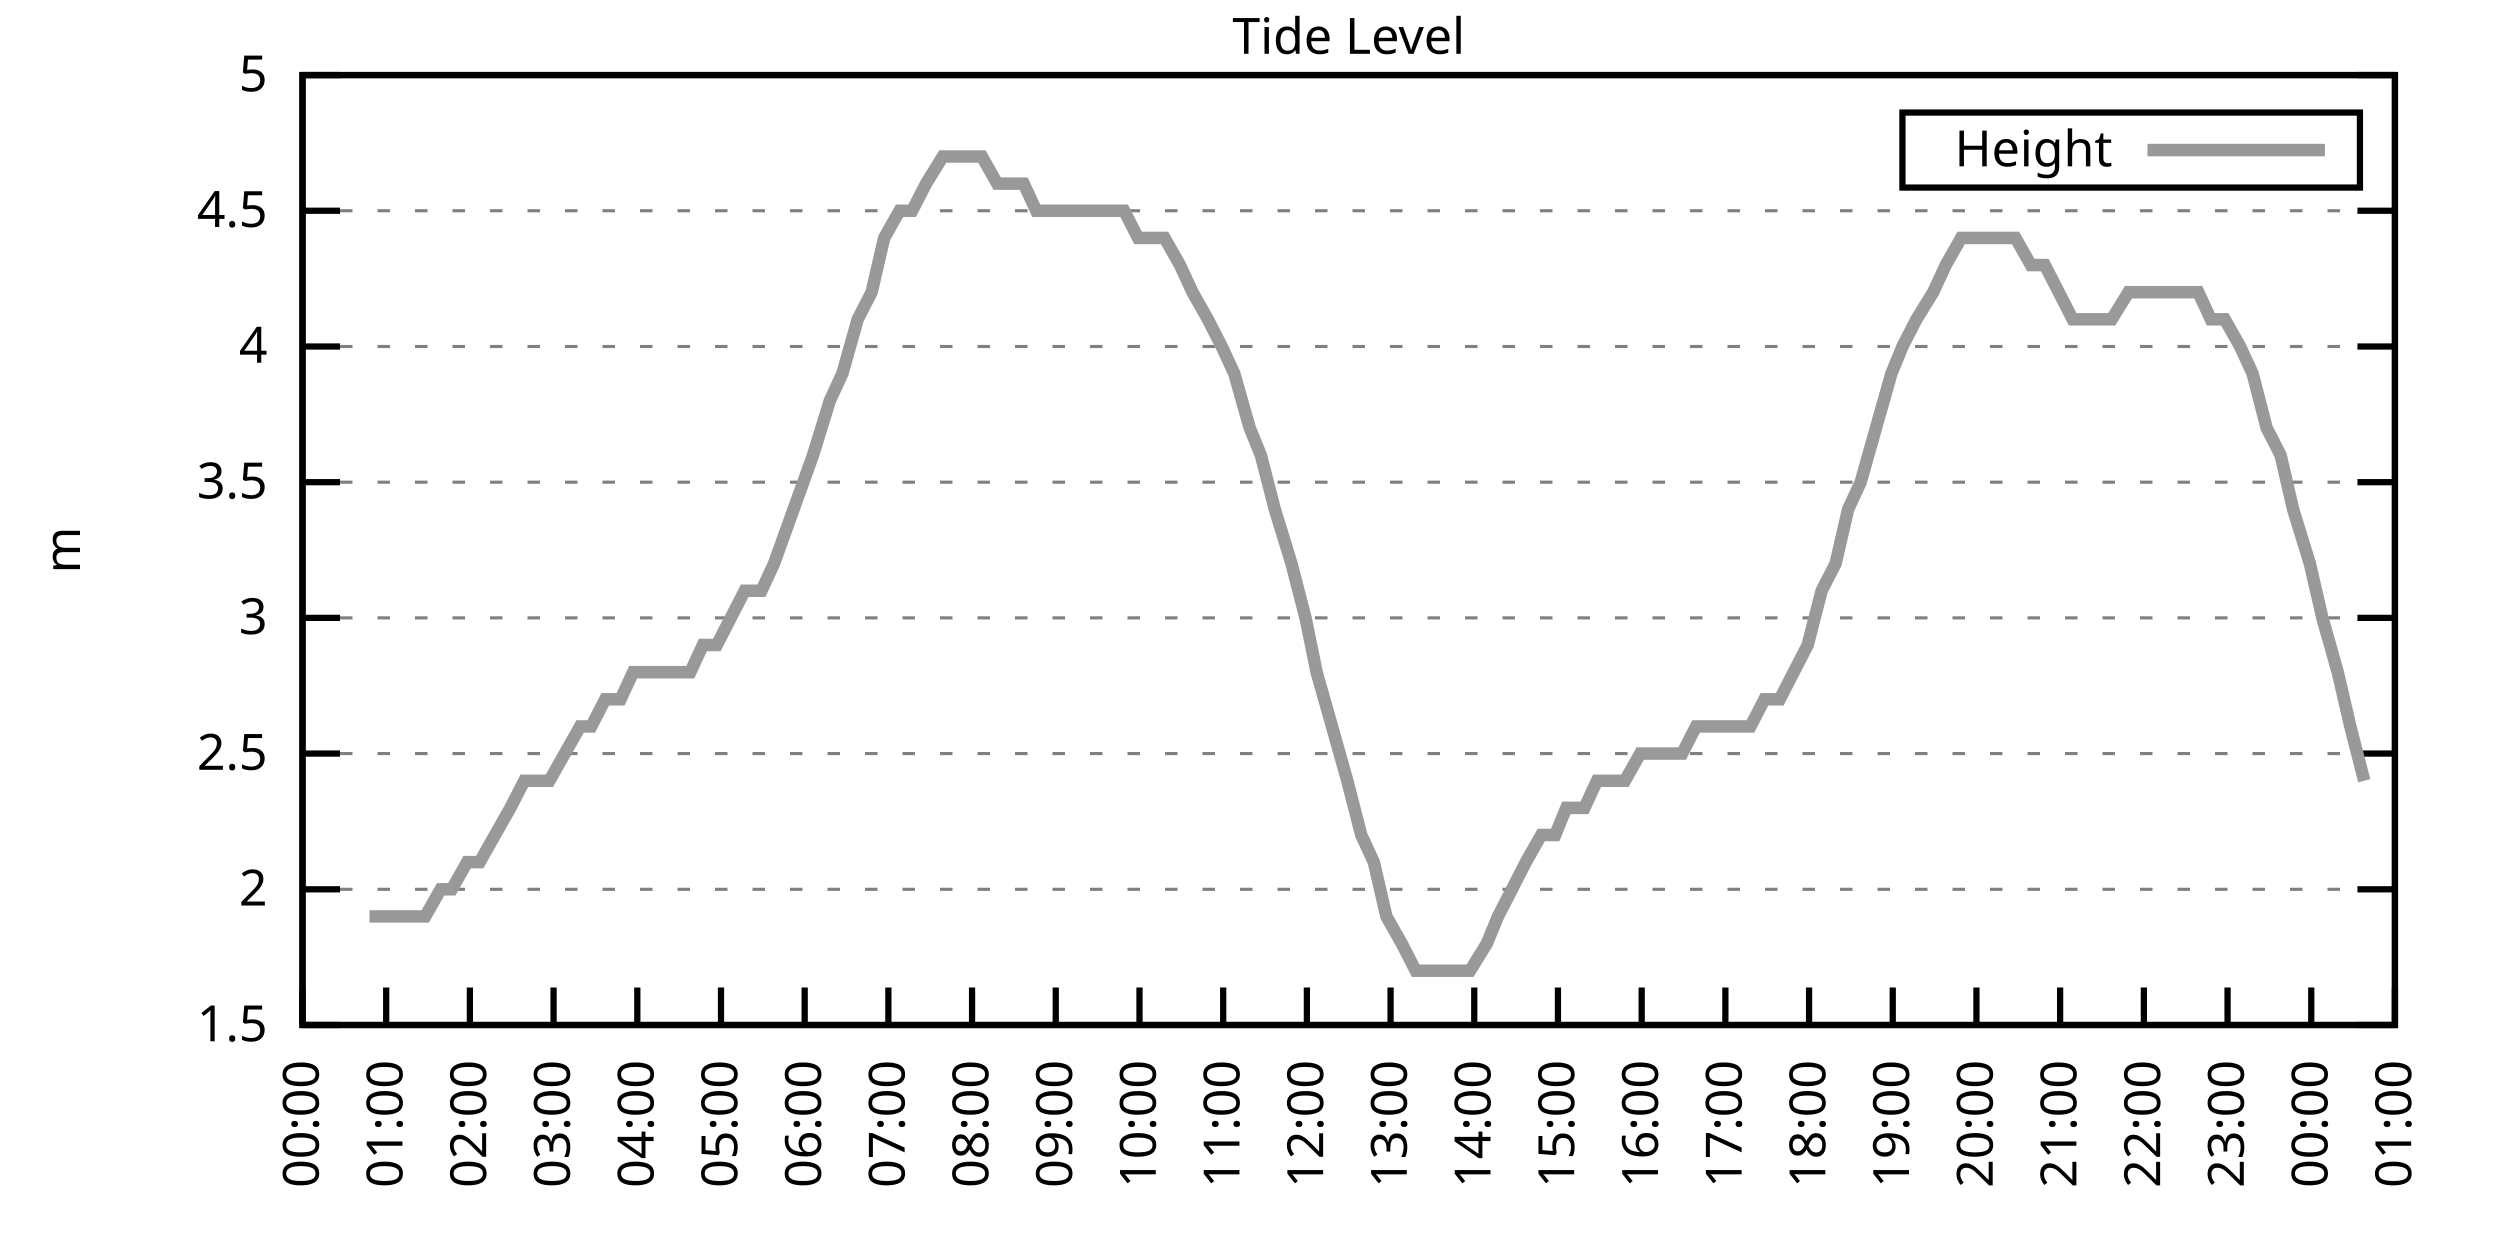
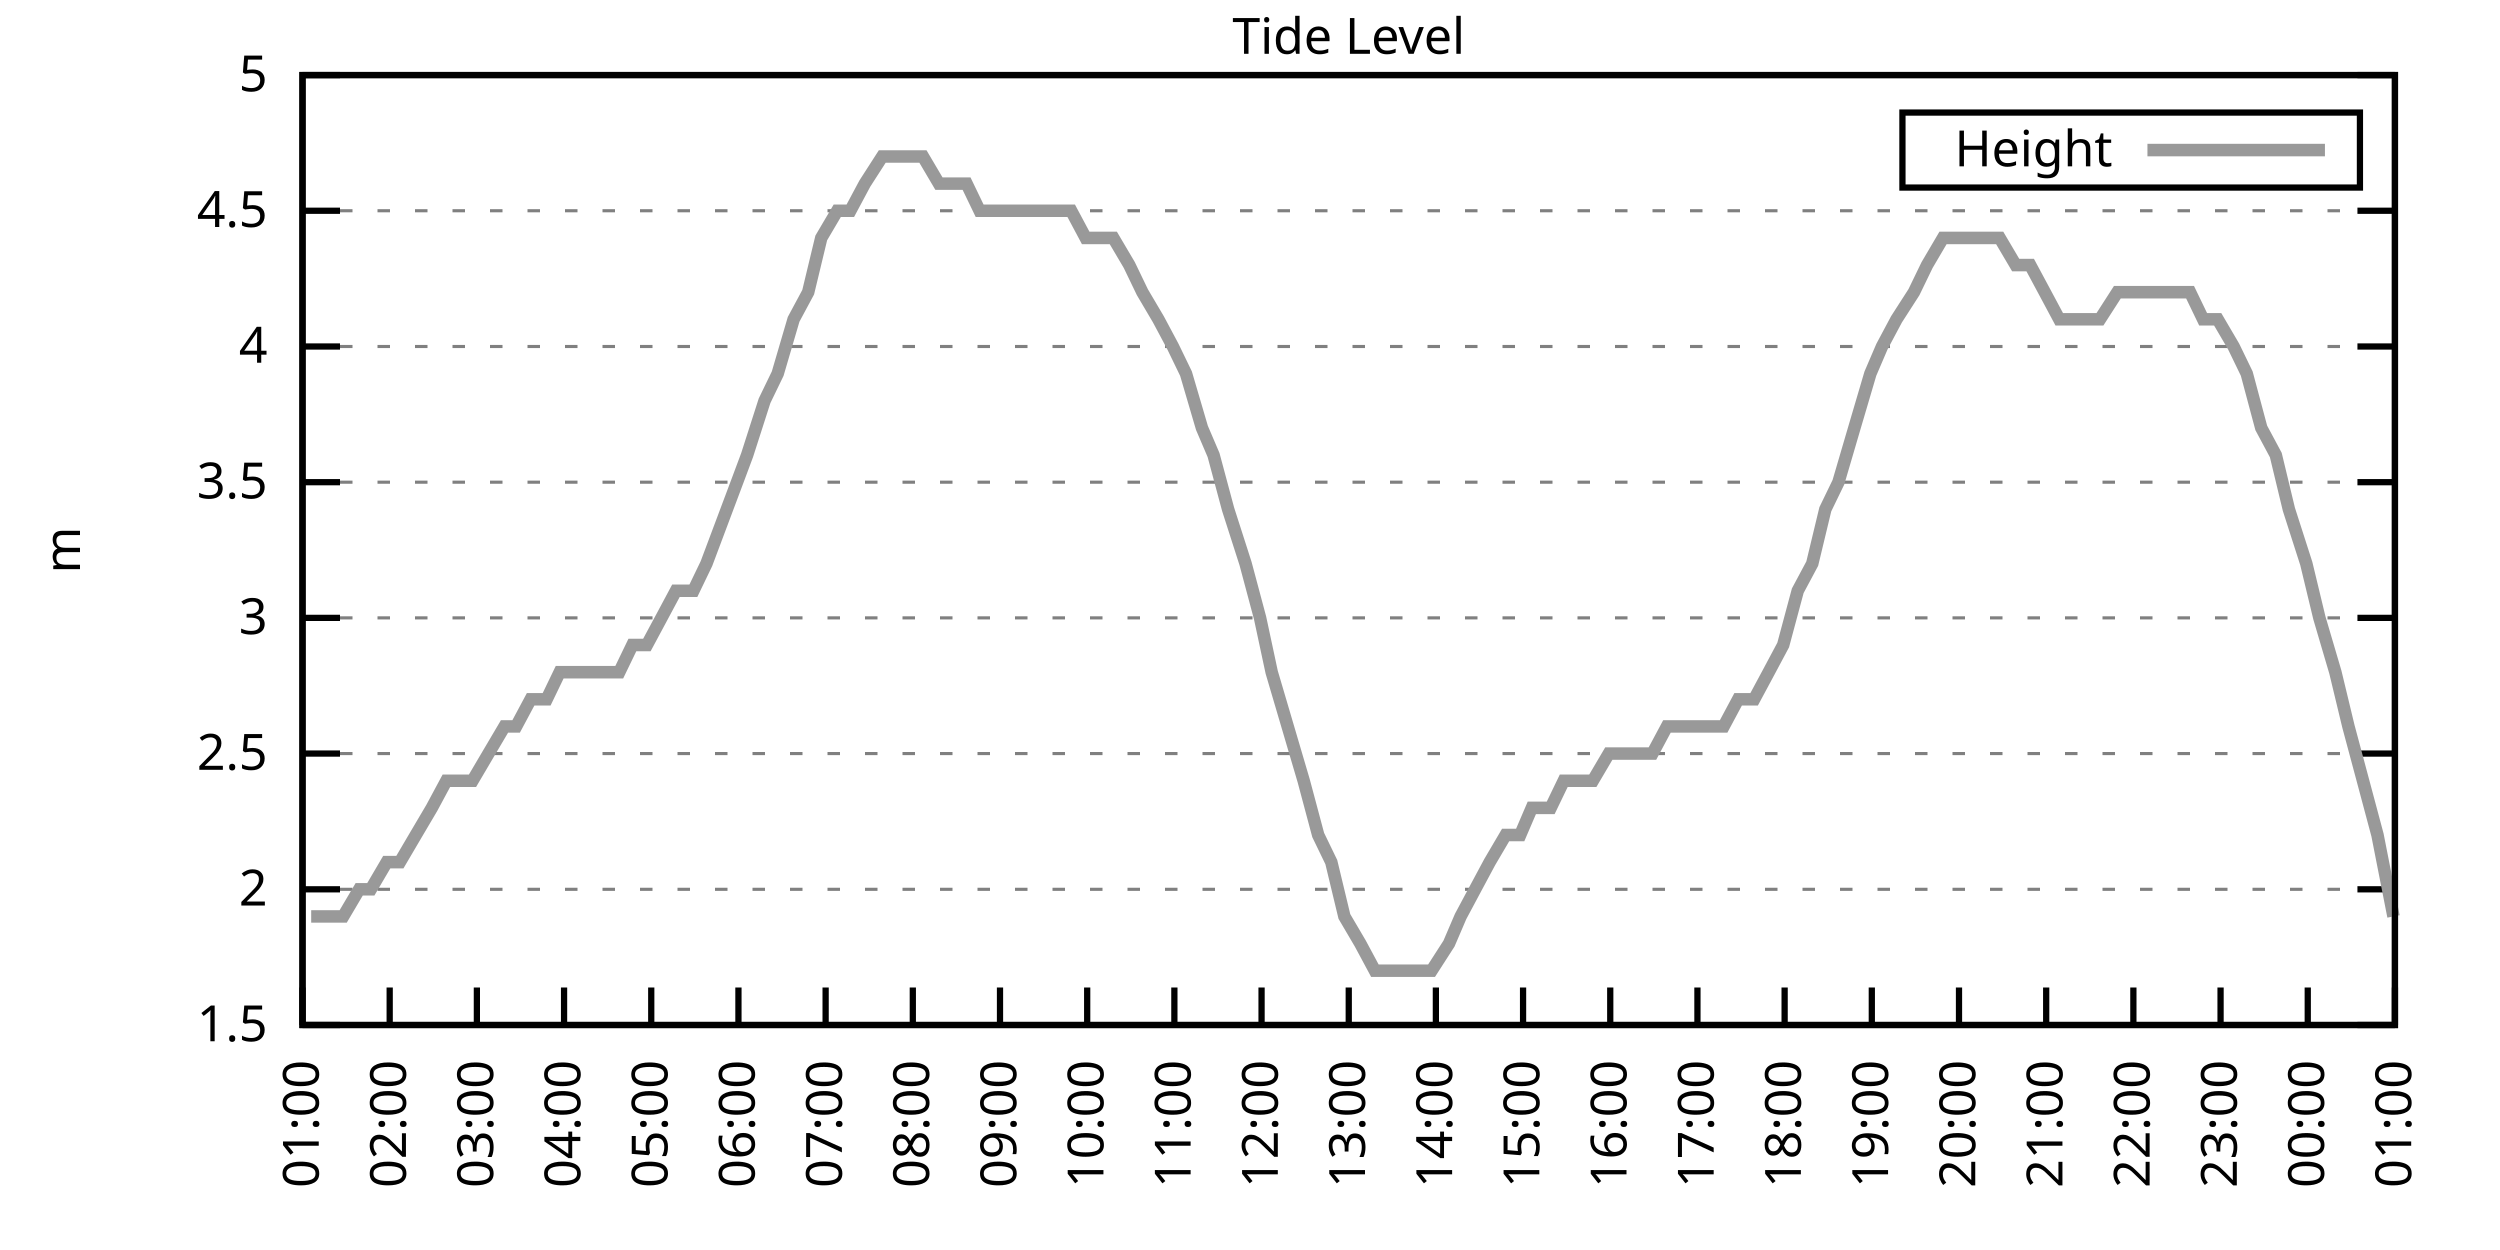
<svg xmlns="http://www.w3.org/2000/svg" xmlns:xlink="http://www.w3.org/1999/xlink" width="400" height="200" viewBox="0 0 400 200">
  <g id="gnuplot_canvas">
    <rect x="0" y="0" width="400" height="200" fill="none" />
    <defs>
      <circle id="gpDot" r="0.5" stroke-width="0.5" stroke="currentColor" />
      <path id="gpPt0" stroke-width="0.333" stroke="currentColor" d="M-1,0 h2 M0,-1 v2" />
      <path id="gpPt1" stroke-width="0.333" stroke="currentColor" d="M-1,-1 L1,1 M1,-1 L-1,1" />
      <path id="gpPt2" stroke-width="0.333" stroke="currentColor" d="M-1,0 L1,0 M0,-1 L0,1 M-1,-1 L1,1 M-1,1 L1,-1" />
      <rect id="gpPt3" stroke-width="0.333" stroke="currentColor" x="-1" y="-1" width="2" height="2" />
      <rect id="gpPt4" stroke-width="0.333" stroke="currentColor" fill="currentColor" x="-1" y="-1" width="2" height="2" />
      <circle id="gpPt5" stroke-width="0.333" stroke="currentColor" cx="0" cy="0" r="1" />
      <use xlink:href="#gpPt5" id="gpPt6" fill="currentColor" stroke="none" />
      <path id="gpPt7" stroke-width="0.333" stroke="currentColor" d="M0,-1.33 L-1.33,0.67 L1.33,0.67 z" />
      <use xlink:href="#gpPt7" id="gpPt8" fill="currentColor" stroke="none" />
      <use xlink:href="#gpPt7" id="gpPt9" stroke="currentColor" transform="rotate(180)" />
      <use xlink:href="#gpPt9" id="gpPt10" fill="currentColor" stroke="none" />
      <use xlink:href="#gpPt3" id="gpPt11" stroke="currentColor" transform="rotate(45)" />
      <use xlink:href="#gpPt11" id="gpPt12" fill="currentColor" stroke="none" />
      <path id="gpPt13" stroke-width="0.333" stroke="currentColor" d="M0,1.330 L1.265,0.411 L0.782,-1.067 L-0.782,-1.076 L-1.265,0.411 z" />
      <use xlink:href="#gpPt13" id="gpPt14" fill="currentColor" stroke="none" />
      <filter id="textbox" filterUnits="objectBoundingBox" x="0" y="0" height="1" width="1">
        <feFlood flood-color="white" flood-opacity="1" result="bgnd" />
        <feComposite in="SourceGraphic" in2="bgnd" operator="atop" />
      </filter>
      <filter id="greybox" filterUnits="objectBoundingBox" x="0" y="0" height="1" width="1">
        <feFlood flood-color="lightgrey" flood-opacity="1" result="grey" />
        <feComposite in="SourceGraphic" in2="grey" operator="atop" />
      </filter>
    </defs>
    <g fill="none" color="white" stroke="currentColor" stroke-width="1.00" stroke-linecap="butt" stroke-linejoin="miter">
</g>
    <g fill="none" color="black" stroke="currentColor" stroke-width="1.00" stroke-linecap="butt" stroke-linejoin="miter">
      <g stroke="none" shape-rendering="crispEdges">
        <polygon fill="rgb(255, 255, 255)" points="48.40,164.00 383.18,164.00 383.18,12.02 48.40,12.02 " />
      </g>
    </g>
    <g fill="none" color="black" stroke="currentColor" stroke-width="1.00" stroke-linecap="butt" stroke-linejoin="miter">
</g>
    <g fill="none" color="black" stroke="black" stroke-width="0.50" stroke-linecap="butt" stroke-linejoin="miter">
</g>
    <g fill="none" color="gray" stroke="currentColor" stroke-width="0.50" stroke-linecap="butt" stroke-linejoin="miter">
      <path stroke="gray" stroke-dasharray="2,4" class="gridline" d="M48.40,164.00 L383.19,164.00  " />
    </g>
    <g fill="none" color="gray" stroke="gray" stroke-width="1.00" stroke-linecap="butt" stroke-linejoin="miter">
</g>
    <g fill="none" color="black" stroke="currentColor" stroke-width="1.00" stroke-linecap="butt" stroke-linejoin="miter">
      <path stroke="black" d="M48.40,164.00 L54.40,164.00 M383.19,164.00 L377.19,164.00  " />
      <g transform="translate(42.80,166.60)" stroke="none" fill="black" font-family="Sans" font-size="8.00" text-anchor="end">
        <text>
          <tspan font-family="Sans"> 1.5</tspan>
        </text>
      </g>
    </g>
    <g fill="none" color="black" stroke="currentColor" stroke-width="1.00" stroke-linecap="butt" stroke-linejoin="miter">
</g>
    <g fill="none" color="black" stroke="black" stroke-width="0.50" stroke-linecap="butt" stroke-linejoin="miter">
</g>
    <g fill="none" color="gray" stroke="currentColor" stroke-width="0.50" stroke-linecap="butt" stroke-linejoin="miter">
      <path stroke="gray" stroke-dasharray="2,4" class="gridline" d="M48.40,142.29 L383.19,142.29  " />
    </g>
    <g fill="none" color="gray" stroke="gray" stroke-width="1.00" stroke-linecap="butt" stroke-linejoin="miter">
</g>
    <g fill="none" color="black" stroke="currentColor" stroke-width="1.00" stroke-linecap="butt" stroke-linejoin="miter">
      <path stroke="black" d="M48.40,142.29 L54.40,142.29 M383.19,142.29 L377.19,142.29  " />
      <g transform="translate(42.80,144.89)" stroke="none" fill="black" font-family="Sans" font-size="8.00" text-anchor="end">
        <text>
          <tspan font-family="Sans"> 2</tspan>
        </text>
      </g>
    </g>
    <g fill="none" color="black" stroke="currentColor" stroke-width="1.00" stroke-linecap="butt" stroke-linejoin="miter">
</g>
    <g fill="none" color="black" stroke="black" stroke-width="0.50" stroke-linecap="butt" stroke-linejoin="miter">
</g>
    <g fill="none" color="gray" stroke="currentColor" stroke-width="0.50" stroke-linecap="butt" stroke-linejoin="miter">
      <path stroke="gray" stroke-dasharray="2,4" class="gridline" d="M48.40,120.57 L383.19,120.57  " />
    </g>
    <g fill="none" color="gray" stroke="gray" stroke-width="1.00" stroke-linecap="butt" stroke-linejoin="miter">
</g>
    <g fill="none" color="black" stroke="currentColor" stroke-width="1.00" stroke-linecap="butt" stroke-linejoin="miter">
      <path stroke="black" d="M48.40,120.57 L54.40,120.57 M383.19,120.57 L377.19,120.57  " />
      <g transform="translate(42.80,123.17)" stroke="none" fill="black" font-family="Sans" font-size="8.00" text-anchor="end">
        <text>
          <tspan font-family="Sans"> 2.5</tspan>
        </text>
      </g>
    </g>
    <g fill="none" color="black" stroke="currentColor" stroke-width="1.00" stroke-linecap="butt" stroke-linejoin="miter">
</g>
    <g fill="none" color="black" stroke="black" stroke-width="0.50" stroke-linecap="butt" stroke-linejoin="miter">
</g>
    <g fill="none" color="gray" stroke="currentColor" stroke-width="0.50" stroke-linecap="butt" stroke-linejoin="miter">
      <path stroke="gray" stroke-dasharray="2,4" class="gridline" d="M48.40,98.86 L383.19,98.86  " />
    </g>
    <g fill="none" color="gray" stroke="gray" stroke-width="1.00" stroke-linecap="butt" stroke-linejoin="miter">
</g>
    <g fill="none" color="black" stroke="currentColor" stroke-width="1.00" stroke-linecap="butt" stroke-linejoin="miter">
      <path stroke="black" d="M48.40,98.86 L54.40,98.86 M383.19,98.86 L377.19,98.86  " />
      <g transform="translate(42.80,101.46)" stroke="none" fill="black" font-family="Sans" font-size="8.00" text-anchor="end">
        <text>
          <tspan font-family="Sans"> 3</tspan>
        </text>
      </g>
    </g>
    <g fill="none" color="black" stroke="currentColor" stroke-width="1.00" stroke-linecap="butt" stroke-linejoin="miter">
</g>
    <g fill="none" color="black" stroke="black" stroke-width="0.50" stroke-linecap="butt" stroke-linejoin="miter">
</g>
    <g fill="none" color="gray" stroke="currentColor" stroke-width="0.50" stroke-linecap="butt" stroke-linejoin="miter">
      <path stroke="gray" stroke-dasharray="2,4" class="gridline" d="M48.40,77.15 L383.19,77.15  " />
    </g>
    <g fill="none" color="gray" stroke="gray" stroke-width="1.00" stroke-linecap="butt" stroke-linejoin="miter">
</g>
    <g fill="none" color="black" stroke="currentColor" stroke-width="1.00" stroke-linecap="butt" stroke-linejoin="miter">
      <path stroke="black" d="M48.40,77.15 L54.40,77.15 M383.19,77.15 L377.19,77.15  " />
      <g transform="translate(42.80,79.75)" stroke="none" fill="black" font-family="Sans" font-size="8.00" text-anchor="end">
        <text>
          <tspan font-family="Sans"> 3.5</tspan>
        </text>
      </g>
    </g>
    <g fill="none" color="black" stroke="currentColor" stroke-width="1.00" stroke-linecap="butt" stroke-linejoin="miter">
</g>
    <g fill="none" color="black" stroke="black" stroke-width="0.50" stroke-linecap="butt" stroke-linejoin="miter">
</g>
    <g fill="none" color="gray" stroke="currentColor" stroke-width="0.50" stroke-linecap="butt" stroke-linejoin="miter">
      <path stroke="gray" stroke-dasharray="2,4" class="gridline" d="M48.40,55.44 L383.19,55.44  " />
    </g>
    <g fill="none" color="gray" stroke="gray" stroke-width="1.00" stroke-linecap="butt" stroke-linejoin="miter">
</g>
    <g fill="none" color="black" stroke="currentColor" stroke-width="1.00" stroke-linecap="butt" stroke-linejoin="miter">
      <path stroke="black" d="M48.40,55.44 L54.40,55.44 M383.19,55.44 L377.19,55.44  " />
      <g transform="translate(42.80,58.04)" stroke="none" fill="black" font-family="Sans" font-size="8.00" text-anchor="end">
        <text>
          <tspan font-family="Sans"> 4</tspan>
        </text>
      </g>
    </g>
    <g fill="none" color="black" stroke="currentColor" stroke-width="1.00" stroke-linecap="butt" stroke-linejoin="miter">
</g>
    <g fill="none" color="black" stroke="black" stroke-width="0.50" stroke-linecap="butt" stroke-linejoin="miter">
</g>
    <g fill="none" color="gray" stroke="currentColor" stroke-width="0.50" stroke-linecap="butt" stroke-linejoin="miter">
      <path stroke="gray" stroke-dasharray="2,4" class="gridline" d="M48.40,33.72 L383.19,33.72  " />
    </g>
    <g fill="none" color="gray" stroke="gray" stroke-width="1.00" stroke-linecap="butt" stroke-linejoin="miter">
</g>
    <g fill="none" color="black" stroke="currentColor" stroke-width="1.00" stroke-linecap="butt" stroke-linejoin="miter">
      <path stroke="black" d="M48.40,33.72 L54.40,33.72 M383.19,33.72 L377.19,33.72  " />
      <g transform="translate(42.80,36.32)" stroke="none" fill="black" font-family="Sans" font-size="8.00" text-anchor="end">
        <text>
          <tspan font-family="Sans"> 4.5</tspan>
        </text>
      </g>
    </g>
    <g fill="none" color="black" stroke="currentColor" stroke-width="1.00" stroke-linecap="butt" stroke-linejoin="miter">
</g>
    <g fill="none" color="black" stroke="black" stroke-width="0.50" stroke-linecap="butt" stroke-linejoin="miter">
</g>
    <g fill="none" color="gray" stroke="currentColor" stroke-width="0.50" stroke-linecap="butt" stroke-linejoin="miter">
      <path stroke="gray" stroke-dasharray="2,4" class="gridline" d="M48.40,12.01 L383.19,12.01  " />
    </g>
    <g fill="none" color="gray" stroke="gray" stroke-width="1.00" stroke-linecap="butt" stroke-linejoin="miter">
</g>
    <g fill="none" color="black" stroke="currentColor" stroke-width="1.00" stroke-linecap="butt" stroke-linejoin="miter">
      <path stroke="black" d="M48.40,12.01 L54.40,12.01 M383.19,12.01 L377.19,12.01  " />
      <g transform="translate(42.80,14.61)" stroke="none" fill="black" font-family="Sans" font-size="8.00" text-anchor="end">
        <text>
          <tspan font-family="Sans"> 5</tspan>
        </text>
      </g>
    </g>
    <g fill="none" color="black" stroke="currentColor" stroke-width="1.00" stroke-linecap="butt" stroke-linejoin="miter">
      <path stroke="black" d="M48.40,164.00 L48.40,158.00  " />
      <g transform="translate(51.00,169.60) rotate(270.00)" stroke="none" fill="black" font-family="Sans" font-size="8.00" text-anchor="end">
        <text>
-           <tspan font-family="Sans">00:00</tspan>
-         </text>
-       </g>
-     </g>
-     <g fill="none" color="black" stroke="currentColor" stroke-width="1.00" stroke-linecap="butt" stroke-linejoin="miter">
-       <path stroke="black" d="M61.79,164.00 L61.79,158.00  " />
-       <g transform="translate(64.39,169.60) rotate(270.00)" stroke="none" fill="black" font-family="Sans" font-size="8.00" text-anchor="end">
-         <text>
          <tspan font-family="Sans">01:00</tspan>
        </text>
      </g>
    </g>
    <g fill="none" color="black" stroke="currentColor" stroke-width="1.00" stroke-linecap="butt" stroke-linejoin="miter">
-       <path stroke="black" d="M75.18,164.00 L75.18,158.00  " />
-       <g transform="translate(77.78,169.60) rotate(270.00)" stroke="none" fill="black" font-family="Sans" font-size="8.00" text-anchor="end">
+       <path stroke="black" d="M62.35,164.00 L62.35,158.00  " />
+       <g transform="translate(64.95,169.60) rotate(270.00)" stroke="none" fill="black" font-family="Sans" font-size="8.00" text-anchor="end">
        <text>
          <tspan font-family="Sans">02:00</tspan>
        </text>
      </g>
    </g>
    <g fill="none" color="black" stroke="currentColor" stroke-width="1.00" stroke-linecap="butt" stroke-linejoin="miter">
-       <path stroke="black" d="M88.57,164.00 L88.57,158.00  " />
-       <g transform="translate(91.17,169.60) rotate(270.00)" stroke="none" fill="black" font-family="Sans" font-size="8.00" text-anchor="end">
+       <path stroke="black" d="M76.30,164.00 L76.30,158.00  " />
+       <g transform="translate(78.90,169.60) rotate(270.00)" stroke="none" fill="black" font-family="Sans" font-size="8.00" text-anchor="end">
        <text>
          <tspan font-family="Sans">03:00</tspan>
        </text>
      </g>
    </g>
    <g fill="none" color="black" stroke="currentColor" stroke-width="1.00" stroke-linecap="butt" stroke-linejoin="miter">
-       <path stroke="black" d="M101.97,164.00 L101.97,158.00  " />
-       <g transform="translate(104.57,169.60) rotate(270.00)" stroke="none" fill="black" font-family="Sans" font-size="8.00" text-anchor="end">
+       <path stroke="black" d="M90.25,164.00 L90.25,158.00  " />
+       <g transform="translate(92.85,169.60) rotate(270.00)" stroke="none" fill="black" font-family="Sans" font-size="8.00" text-anchor="end">
        <text>
          <tspan font-family="Sans">04:00</tspan>
        </text>
      </g>
    </g>
    <g fill="none" color="black" stroke="currentColor" stroke-width="1.00" stroke-linecap="butt" stroke-linejoin="miter">
-       <path stroke="black" d="M115.36,164.00 L115.36,158.00  " />
-       <g transform="translate(117.96,169.60) rotate(270.00)" stroke="none" fill="black" font-family="Sans" font-size="8.00" text-anchor="end">
+       <path stroke="black" d="M104.20,164.00 L104.20,158.00  " />
+       <g transform="translate(106.80,169.60) rotate(270.00)" stroke="none" fill="black" font-family="Sans" font-size="8.00" text-anchor="end">
        <text>
          <tspan font-family="Sans">05:00</tspan>
        </text>
      </g>
    </g>
    <g fill="none" color="black" stroke="currentColor" stroke-width="1.00" stroke-linecap="butt" stroke-linejoin="miter">
-       <path stroke="black" d="M128.75,164.00 L128.75,158.00  " />
-       <g transform="translate(131.35,169.60) rotate(270.00)" stroke="none" fill="black" font-family="Sans" font-size="8.00" text-anchor="end">
+       <path stroke="black" d="M118.15,164.00 L118.15,158.00  " />
+       <g transform="translate(120.75,169.60) rotate(270.00)" stroke="none" fill="black" font-family="Sans" font-size="8.00" text-anchor="end">
        <text>
          <tspan font-family="Sans">06:00</tspan>
        </text>
      </g>
    </g>
    <g fill="none" color="black" stroke="currentColor" stroke-width="1.00" stroke-linecap="butt" stroke-linejoin="miter">
-       <path stroke="black" d="M142.14,164.00 L142.14,158.00  " />
-       <g transform="translate(144.74,169.60) rotate(270.00)" stroke="none" fill="black" font-family="Sans" font-size="8.00" text-anchor="end">
+       <path stroke="black" d="M132.10,164.00 L132.10,158.00  " />
+       <g transform="translate(134.70,169.60) rotate(270.00)" stroke="none" fill="black" font-family="Sans" font-size="8.00" text-anchor="end">
        <text>
          <tspan font-family="Sans">07:00</tspan>
        </text>
      </g>
    </g>
    <g fill="none" color="black" stroke="currentColor" stroke-width="1.00" stroke-linecap="butt" stroke-linejoin="miter">
-       <path stroke="black" d="M155.53,164.00 L155.53,158.00  " />
-       <g transform="translate(158.13,169.60) rotate(270.00)" stroke="none" fill="black" font-family="Sans" font-size="8.00" text-anchor="end">
+       <path stroke="black" d="M146.05,164.00 L146.05,158.00  " />
+       <g transform="translate(148.65,169.60) rotate(270.00)" stroke="none" fill="black" font-family="Sans" font-size="8.00" text-anchor="end">
        <text>
          <tspan font-family="Sans">08:00</tspan>
        </text>
      </g>
    </g>
    <g fill="none" color="black" stroke="currentColor" stroke-width="1.00" stroke-linecap="butt" stroke-linejoin="miter">
-       <path stroke="black" d="M168.92,164.00 L168.92,158.00  " />
-       <g transform="translate(171.52,169.60) rotate(270.00)" stroke="none" fill="black" font-family="Sans" font-size="8.00" text-anchor="end">
+       <path stroke="black" d="M160.00,164.00 L160.00,158.00  " />
+       <g transform="translate(162.60,169.60) rotate(270.00)" stroke="none" fill="black" font-family="Sans" font-size="8.00" text-anchor="end">
        <text>
          <tspan font-family="Sans">09:00</tspan>
        </text>
      </g>
    </g>
    <g fill="none" color="black" stroke="currentColor" stroke-width="1.00" stroke-linecap="butt" stroke-linejoin="miter">
-       <path stroke="black" d="M182.32,164.00 L182.32,158.00  " />
-       <g transform="translate(184.92,169.60) rotate(270.00)" stroke="none" fill="black" font-family="Sans" font-size="8.00" text-anchor="end">
+       <path stroke="black" d="M173.95,164.00 L173.95,158.00  " />
+       <g transform="translate(176.55,169.60) rotate(270.00)" stroke="none" fill="black" font-family="Sans" font-size="8.00" text-anchor="end">
        <text>
          <tspan font-family="Sans">10:00</tspan>
        </text>
      </g>
    </g>
    <g fill="none" color="black" stroke="currentColor" stroke-width="1.00" stroke-linecap="butt" stroke-linejoin="miter">
-       <path stroke="black" d="M195.71,164.00 L195.71,158.00  " />
-       <g transform="translate(198.31,169.60) rotate(270.00)" stroke="none" fill="black" font-family="Sans" font-size="8.00" text-anchor="end">
+       <path stroke="black" d="M187.90,164.00 L187.90,158.00  " />
+       <g transform="translate(190.50,169.60) rotate(270.00)" stroke="none" fill="black" font-family="Sans" font-size="8.00" text-anchor="end">
        <text>
          <tspan font-family="Sans">11:00</tspan>
        </text>
      </g>
    </g>
    <g fill="none" color="black" stroke="currentColor" stroke-width="1.00" stroke-linecap="butt" stroke-linejoin="miter">
-       <path stroke="black" d="M209.10,164.00 L209.10,158.00  " />
-       <g transform="translate(211.70,169.60) rotate(270.00)" stroke="none" fill="black" font-family="Sans" font-size="8.00" text-anchor="end">
+       <path stroke="black" d="M201.85,164.00 L201.85,158.00  " />
+       <g transform="translate(204.45,169.60) rotate(270.00)" stroke="none" fill="black" font-family="Sans" font-size="8.00" text-anchor="end">
        <text>
          <tspan font-family="Sans">12:00</tspan>
        </text>
      </g>
    </g>
    <g fill="none" color="black" stroke="currentColor" stroke-width="1.00" stroke-linecap="butt" stroke-linejoin="miter">
-       <path stroke="black" d="M222.49,164.00 L222.49,158.00  " />
-       <g transform="translate(225.09,169.60) rotate(270.00)" stroke="none" fill="black" font-family="Sans" font-size="8.00" text-anchor="end">
+       <path stroke="black" d="M215.80,164.00 L215.80,158.00  " />
+       <g transform="translate(218.40,169.60) rotate(270.00)" stroke="none" fill="black" font-family="Sans" font-size="8.00" text-anchor="end">
        <text>
          <tspan font-family="Sans">13:00</tspan>
        </text>
      </g>
    </g>
    <g fill="none" color="black" stroke="currentColor" stroke-width="1.00" stroke-linecap="butt" stroke-linejoin="miter">
-       <path stroke="black" d="M235.88,164.00 L235.88,158.00  " />
-       <g transform="translate(238.48,169.60) rotate(270.00)" stroke="none" fill="black" font-family="Sans" font-size="8.00" text-anchor="end">
+       <path stroke="black" d="M229.74,164.00 L229.74,158.00  " />
+       <g transform="translate(232.34,169.60) rotate(270.00)" stroke="none" fill="black" font-family="Sans" font-size="8.00" text-anchor="end">
        <text>
          <tspan font-family="Sans">14:00</tspan>
        </text>
      </g>
    </g>
    <g fill="none" color="black" stroke="currentColor" stroke-width="1.00" stroke-linecap="butt" stroke-linejoin="miter">
-       <path stroke="black" d="M249.27,164.00 L249.27,158.00  " />
-       <g transform="translate(251.87,169.60) rotate(270.00)" stroke="none" fill="black" font-family="Sans" font-size="8.00" text-anchor="end">
+       <path stroke="black" d="M243.69,164.00 L243.69,158.00  " />
+       <g transform="translate(246.29,169.60) rotate(270.00)" stroke="none" fill="black" font-family="Sans" font-size="8.00" text-anchor="end">
        <text>
          <tspan font-family="Sans">15:00</tspan>
        </text>
      </g>
    </g>
    <g fill="none" color="black" stroke="currentColor" stroke-width="1.00" stroke-linecap="butt" stroke-linejoin="miter">
-       <path stroke="black" d="M262.67,164.00 L262.67,158.00  " />
-       <g transform="translate(265.27,169.60) rotate(270.00)" stroke="none" fill="black" font-family="Sans" font-size="8.00" text-anchor="end">
+       <path stroke="black" d="M257.64,164.00 L257.64,158.00  " />
+       <g transform="translate(260.24,169.60) rotate(270.00)" stroke="none" fill="black" font-family="Sans" font-size="8.00" text-anchor="end">
        <text>
          <tspan font-family="Sans">16:00</tspan>
        </text>
      </g>
    </g>
    <g fill="none" color="black" stroke="currentColor" stroke-width="1.00" stroke-linecap="butt" stroke-linejoin="miter">
-       <path stroke="black" d="M276.06,164.00 L276.06,158.00  " />
-       <g transform="translate(278.66,169.60) rotate(270.00)" stroke="none" fill="black" font-family="Sans" font-size="8.00" text-anchor="end">
+       <path stroke="black" d="M271.59,164.00 L271.59,158.00  " />
+       <g transform="translate(274.19,169.60) rotate(270.00)" stroke="none" fill="black" font-family="Sans" font-size="8.00" text-anchor="end">
        <text>
          <tspan font-family="Sans">17:00</tspan>
        </text>
      </g>
    </g>
    <g fill="none" color="black" stroke="currentColor" stroke-width="1.00" stroke-linecap="butt" stroke-linejoin="miter">
-       <path stroke="black" d="M289.45,164.00 L289.45,158.00  " />
-       <g transform="translate(292.05,169.60) rotate(270.00)" stroke="none" fill="black" font-family="Sans" font-size="8.00" text-anchor="end">
+       <path stroke="black" d="M285.54,164.00 L285.54,158.00  " />
+       <g transform="translate(288.14,169.60) rotate(270.00)" stroke="none" fill="black" font-family="Sans" font-size="8.00" text-anchor="end">
        <text>
          <tspan font-family="Sans">18:00</tspan>
        </text>
      </g>
    </g>
    <g fill="none" color="black" stroke="currentColor" stroke-width="1.00" stroke-linecap="butt" stroke-linejoin="miter">
-       <path stroke="black" d="M302.84,164.00 L302.84,158.00  " />
-       <g transform="translate(305.44,169.60) rotate(270.00)" stroke="none" fill="black" font-family="Sans" font-size="8.00" text-anchor="end">
+       <path stroke="black" d="M299.49,164.00 L299.49,158.00  " />
+       <g transform="translate(302.09,169.60) rotate(270.00)" stroke="none" fill="black" font-family="Sans" font-size="8.00" text-anchor="end">
        <text>
          <tspan font-family="Sans">19:00</tspan>
        </text>
      </g>
    </g>
    <g fill="none" color="black" stroke="currentColor" stroke-width="1.00" stroke-linecap="butt" stroke-linejoin="miter">
-       <path stroke="black" d="M316.23,164.00 L316.23,158.00  " />
-       <g transform="translate(318.83,169.60) rotate(270.00)" stroke="none" fill="black" font-family="Sans" font-size="8.00" text-anchor="end">
+       <path stroke="black" d="M313.44,164.00 L313.44,158.00  " />
+       <g transform="translate(316.04,169.60) rotate(270.00)" stroke="none" fill="black" font-family="Sans" font-size="8.00" text-anchor="end">
        <text>
          <tspan font-family="Sans">20:00</tspan>
        </text>
      </g>
    </g>
    <g fill="none" color="black" stroke="currentColor" stroke-width="1.00" stroke-linecap="butt" stroke-linejoin="miter">
-       <path stroke="black" d="M329.62,164.00 L329.62,158.00  " />
-       <g transform="translate(332.22,169.60) rotate(270.00)" stroke="none" fill="black" font-family="Sans" font-size="8.00" text-anchor="end">
+       <path stroke="black" d="M327.39,164.00 L327.39,158.00  " />
+       <g transform="translate(329.99,169.60) rotate(270.00)" stroke="none" fill="black" font-family="Sans" font-size="8.00" text-anchor="end">
        <text>
          <tspan font-family="Sans">21:00</tspan>
        </text>
      </g>
    </g>
    <g fill="none" color="black" stroke="currentColor" stroke-width="1.00" stroke-linecap="butt" stroke-linejoin="miter">
-       <path stroke="black" d="M343.02,164.00 L343.02,158.00  " />
-       <g transform="translate(345.62,169.60) rotate(270.00)" stroke="none" fill="black" font-family="Sans" font-size="8.00" text-anchor="end">
+       <path stroke="black" d="M341.34,164.00 L341.34,158.00  " />
+       <g transform="translate(343.94,169.60) rotate(270.00)" stroke="none" fill="black" font-family="Sans" font-size="8.00" text-anchor="end">
        <text>
          <tspan font-family="Sans">22:00</tspan>
        </text>
      </g>
    </g>
    <g fill="none" color="black" stroke="currentColor" stroke-width="1.00" stroke-linecap="butt" stroke-linejoin="miter">
-       <path stroke="black" d="M356.41,164.00 L356.41,158.00  " />
-       <g transform="translate(359.01,169.60) rotate(270.00)" stroke="none" fill="black" font-family="Sans" font-size="8.00" text-anchor="end">
+       <path stroke="black" d="M355.29,164.00 L355.29,158.00  " />
+       <g transform="translate(357.89,169.60) rotate(270.00)" stroke="none" fill="black" font-family="Sans" font-size="8.00" text-anchor="end">
        <text>
          <tspan font-family="Sans">23:00</tspan>
        </text>
      </g>
    </g>
    <g fill="none" color="black" stroke="currentColor" stroke-width="1.00" stroke-linecap="butt" stroke-linejoin="miter">
-       <path stroke="black" d="M369.80,164.00 L369.80,158.00  " />
-       <g transform="translate(372.40,169.60) rotate(270.00)" stroke="none" fill="black" font-family="Sans" font-size="8.00" text-anchor="end">
+       <path stroke="black" d="M369.24,164.00 L369.24,158.00  " />
+       <g transform="translate(371.84,169.60) rotate(270.00)" stroke="none" fill="black" font-family="Sans" font-size="8.00" text-anchor="end">
        <text>
          <tspan font-family="Sans">00:00</tspan>
        </text>
      </g>
    </g>
    <g fill="none" color="black" stroke="currentColor" stroke-width="1.00" stroke-linecap="butt" stroke-linejoin="miter">
      <path stroke="black" d="M383.19,164.00 L383.19,158.00  " />
      <g transform="translate(385.79,169.60) rotate(270.00)" stroke="none" fill="black" font-family="Sans" font-size="8.00" text-anchor="end">
        <text>
          <tspan font-family="Sans">01:00</tspan>
        </text>
      </g>
    </g>
    <g fill="none" color="black" stroke="currentColor" stroke-width="1.00" stroke-linecap="butt" stroke-linejoin="miter">
</g>
    <g fill="none" color="black" stroke="currentColor" stroke-width="1.00" stroke-linecap="butt" stroke-linejoin="miter">
      <path stroke="black" d="M48.40,12.01 L48.40,164.00 L383.19,164.00 L383.19,12.01 L48.40,12.01 Z  " />
    </g>
    <g fill="none" color="black" stroke="currentColor" stroke-width="1.00" stroke-linecap="butt" stroke-linejoin="miter">
</g>
    <g fill="none" color="black" stroke="currentColor" stroke-width="1.00" stroke-linecap="butt" stroke-linejoin="miter">
      <path stroke="black" d="M304.39,30.01 L304.39,18.01 L377.59,18.01 L377.59,30.01 L304.39,30.01 Z  " />
    </g>
    <g id="Tide_level_plot_1">
      <g fill="none" color="white" stroke="black" stroke-width="2.00" stroke-linecap="butt" stroke-linejoin="miter">
</g>
      <g fill="none" color="black" stroke="currentColor" stroke-width="2.00" stroke-linecap="butt" stroke-linejoin="miter">
        <g transform="translate(337.99,26.61)" stroke="none" fill="black" font-family="Sans" font-size="8.00" text-anchor="end">
          <text>
            <tspan font-family="Sans">Height</tspan>
          </text>
        </g>
      </g>
      <g fill="none" color="black" stroke="currentColor" stroke-width="2.00" stroke-linecap="butt" stroke-linejoin="miter">
-         <path stroke="rgb(153, 153, 153)" d="M343.59,24.01 L371.99,24.01 M59.11,146.63 L61.35,146.63 L63.13,146.63 L66.03,146.63 L68.04,146.63 L70.50,142.29   L72.28,142.29 L74.74,137.94 L76.75,137.94 L79.20,133.60 L81.66,129.26 L83.89,124.92 L86.12,124.92 L87.91,124.92   L90.36,120.57 L92.82,116.23 L94.60,116.23 L96.83,111.89 L99.29,111.89 L101.30,107.55 L103.75,107.55 L106.21,107.55   L108.22,107.55 L110.45,107.55 L112.46,103.20 L114.69,103.20 L116.92,98.86 L119.15,94.52 L121.83,94.52 L123.84,90.18   L128.53,77.15 L130.09,72.81 L132.77,64.12 L134.78,59.78 L137.23,51.09 L139.46,46.75 L141.47,38.07 L143.93,33.72   L145.94,33.72 L148.17,29.38 L150.85,25.04 L154.86,25.04 L157.10,25.04 L159.55,29.38 L161.78,29.38 L163.79,29.38   L165.80,33.72 L168.48,33.72 L170.93,33.72 L173.17,33.72 L175.40,33.72 L177.63,33.72 L179.86,33.72 L182.09,38.07   L183.88,38.07 L186.33,38.07 L188.79,42.41 L190.80,46.75 L193.25,51.09 L195.48,55.44 L197.49,59.78 L199.95,68.46   L201.73,72.81 L203.97,81.49 L206.64,90.18 L208.88,98.86 L210.66,107.55 L213.12,116.23 L215.57,124.92 L217.80,133.60   L219.81,137.94 L221.82,146.63 L224.28,150.97 L226.51,155.31 L228.74,155.31 L230.75,155.31 L233.20,155.31 L235.21,155.31   L237.89,150.97 L239.68,146.63 L241.91,142.29 L244.14,137.94 L246.60,133.60 L248.83,133.60 L250.61,129.26 L253.51,129.26   L255.52,124.92 L257.76,124.92 L259.99,124.92 L262.44,120.57 L264.23,120.57 L266.91,120.57 L269.14,120.57 L271.37,116.23   L273.60,116.23 L275.61,116.23 L277.84,116.23 L280.07,116.23 L282.31,111.89 L284.76,111.89 L286.99,107.55 L289.23,103.20   L291.46,94.52 L293.69,90.18 L295.70,81.49 L297.71,77.15 L300.16,68.46 L302.62,59.78 L304.40,55.44 L306.63,51.09   L309.31,46.75 L311.32,42.41 L313.78,38.07 L315.79,38.07 L318.02,38.07 L320.03,38.07 L322.48,38.07 L324.94,42.41   L327.17,42.41 L329.40,46.75 L331.63,51.09 L333.86,51.09 L335.87,51.09 L337.88,51.09 L340.56,46.75 L342.57,46.75   L345.02,46.75 L346.81,46.75 L349.26,46.75 L351.72,46.75 L353.73,51.09 L355.96,51.09 L358.42,55.44 L360.42,59.78   L362.66,68.46 L364.89,72.81 L366.90,81.49 L369.58,90.18 L371.58,98.86 L374.04,107.55 L376.05,116.23 L378.28,124.92    " />
+         <path stroke="rgb(153, 153, 153)" d="M343.59,24.01 L371.99,24.01 M49.79,146.63 L52.82,146.63 L54.91,146.63 L57.47,142.29 L59.33,142.29 L61.88,137.94   L63.98,137.94 L66.53,133.60 L69.09,129.26 L71.42,124.92 L73.74,124.92 L75.60,124.92 L78.16,120.57 L80.72,116.23   L82.58,116.23 L84.90,111.89 L87.46,111.89 L89.55,107.55 L92.11,107.55 L94.67,107.55 L96.76,107.55 L99.08,107.55   L101.18,103.20 L103.50,103.20 L105.83,98.86 L108.15,94.52 L110.94,94.52 L113.03,90.18 L117.92,77.15 L119.54,72.81   L122.33,64.12 L124.43,59.78 L126.98,51.09 L129.31,46.75 L131.40,38.07 L133.96,33.72 L136.05,33.72 L138.37,29.38   L141.16,25.04 L145.35,25.04 L147.67,25.04 L150.23,29.38 L152.56,29.38 L154.65,29.38 L156.74,33.72 L159.53,33.72   L162.09,33.72 L164.41,33.72 L166.74,33.72 L169.06,33.72 L171.39,33.72 L173.71,38.07 L175.57,38.07 L178.13,38.07   L180.69,42.41 L182.78,46.75 L185.34,51.09 L187.66,55.44 L189.76,59.78 L192.31,68.46 L194.17,72.81 L196.50,81.49   L199.29,90.18 L201.61,98.86 L203.47,107.55 L206.03,116.23 L208.59,124.92 L210.91,133.60 L213.01,137.94 L215.10,146.63   L217.65,150.97 L219.98,155.31 L222.30,155.31 L224.40,155.31 L226.95,155.31 L229.05,155.31 L231.84,150.97 L233.70,146.63   L236.02,142.29 L238.35,137.94 L240.90,133.60 L243.23,133.60 L245.09,129.26 L248.11,129.26 L250.20,124.92 L252.53,124.92   L254.85,124.92 L257.41,120.57 L259.27,120.57 L262.06,120.57 L264.39,120.57 L266.71,116.23 L269.04,116.23 L271.13,116.23   L273.45,116.23 L275.78,116.23 L278.10,111.89 L280.66,111.89 L282.99,107.55 L285.31,103.20 L287.64,94.52 L289.96,90.18   L292.05,81.49 L294.15,77.15 L296.70,68.46 L299.26,59.78 L301.12,55.44 L303.44,51.09 L306.23,46.75 L308.33,42.41   L310.88,38.07 L312.98,38.07 L315.30,38.07 L317.39,38.07 L319.95,38.07 L322.51,42.41 L324.83,42.41 L327.16,46.75   L329.48,51.09 L331.81,51.09 L333.90,51.09 L335.99,51.09 L338.78,46.75 L340.88,46.75 L343.43,46.75 L345.29,46.75   L347.85,46.75 L350.41,46.75 L352.50,51.09 L354.83,51.09 L357.38,55.44 L359.48,59.78 L361.80,68.46 L364.13,72.81   L366.22,81.49 L369.01,90.18 L371.10,98.86 L373.66,107.55 L375.75,116.23 L378.08,124.92 L380.40,133.60 L382.96,146.63    " />
      </g>
    </g>
    <g fill="none" color="black" stroke="currentColor" stroke-width="2.00" stroke-linecap="butt" stroke-linejoin="miter">
</g>
    <g fill="none" color="black" stroke="black" stroke-width="1.00" stroke-linecap="butt" stroke-linejoin="miter">
</g>
    <g fill="none" color="black" stroke="currentColor" stroke-width="1.00" stroke-linecap="butt" stroke-linejoin="miter">
      <path stroke="black" d="M48.40,12.01 L48.40,164.00 L383.19,164.00 L383.19,12.01 L48.40,12.01 Z  " />
      <g transform="translate(12.80,88.01) rotate(270.00)" stroke="none" fill="black" font-family="Sans" font-size="8.00" text-anchor="middle">
        <text>
          <tspan font-family="Sans">m</tspan>
        </text>
      </g>
    </g>
    <g fill="none" color="black" stroke="currentColor" stroke-width="1.00" stroke-linecap="butt" stroke-linejoin="miter">
</g>
    <g fill="none" color="black" stroke="currentColor" stroke-width="1.00" stroke-linecap="butt" stroke-linejoin="miter">
      <g transform="translate(215.79,8.61)" stroke="none" fill="black" font-family="Sans" font-size="8.00" text-anchor="middle">
        <text>
          <tspan font-family="Sans">Tide Level</tspan>
        </text>
      </g>
    </g>
    <g fill="none" color="black" stroke="currentColor" stroke-width="1.00" stroke-linecap="butt" stroke-linejoin="miter">
</g>
  </g>
</svg>
